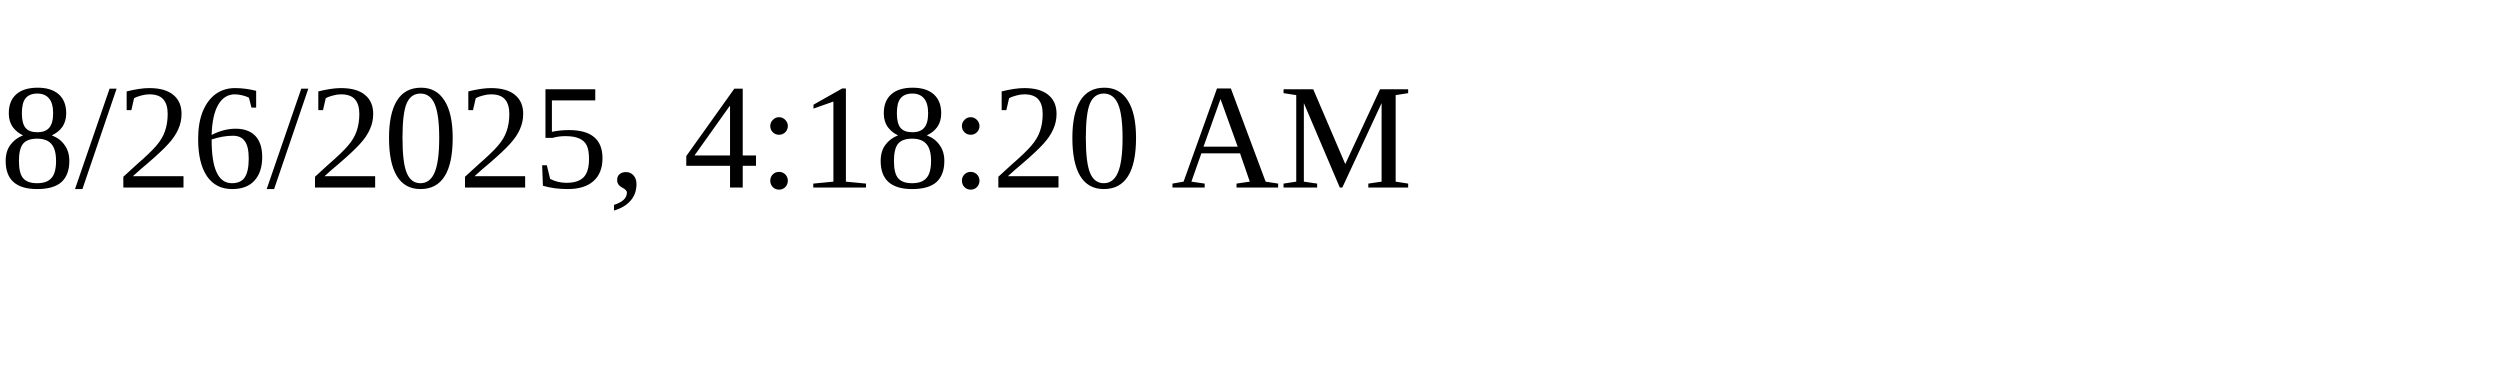
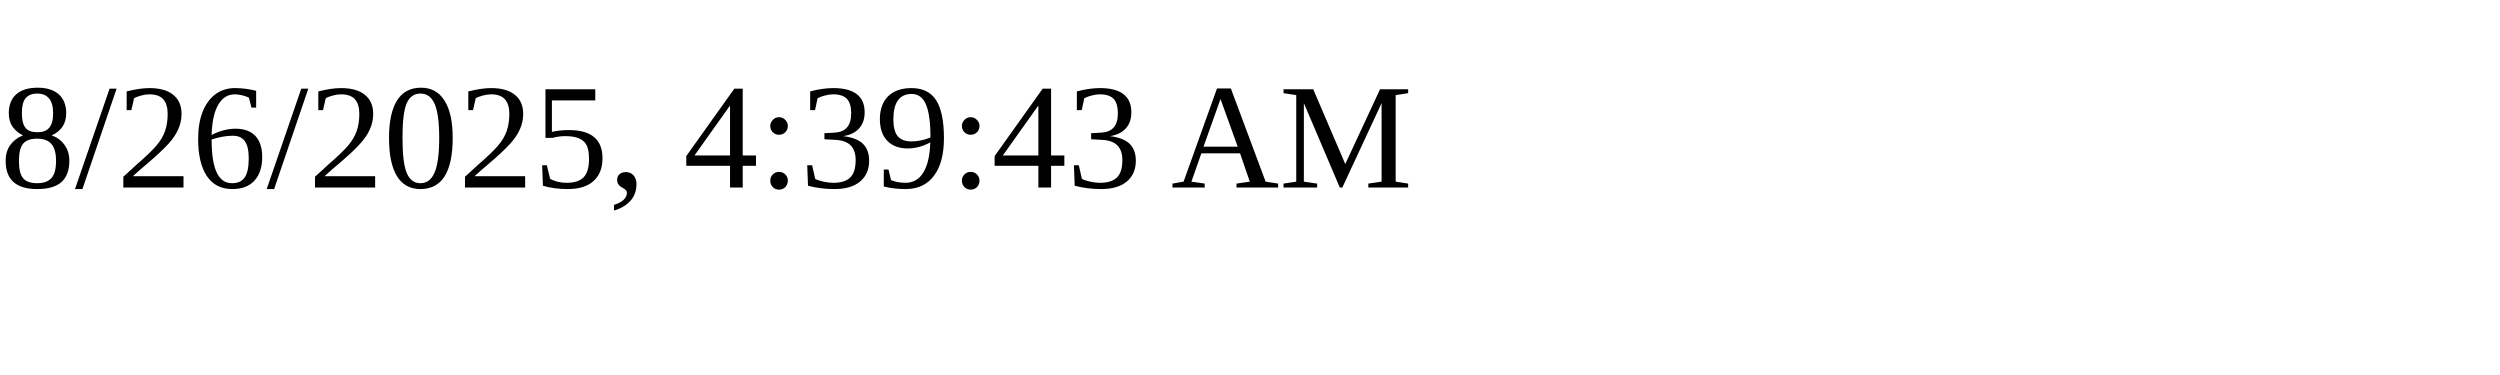
<svg xmlns="http://www.w3.org/2000/svg" height="30" width="200">
-   <text x="0" y="15">8/26/2025, 4:18:20 AM</text>
+   <text x="0" y="15">8/26/2025, 4:39:43 AM</text>
</svg>
